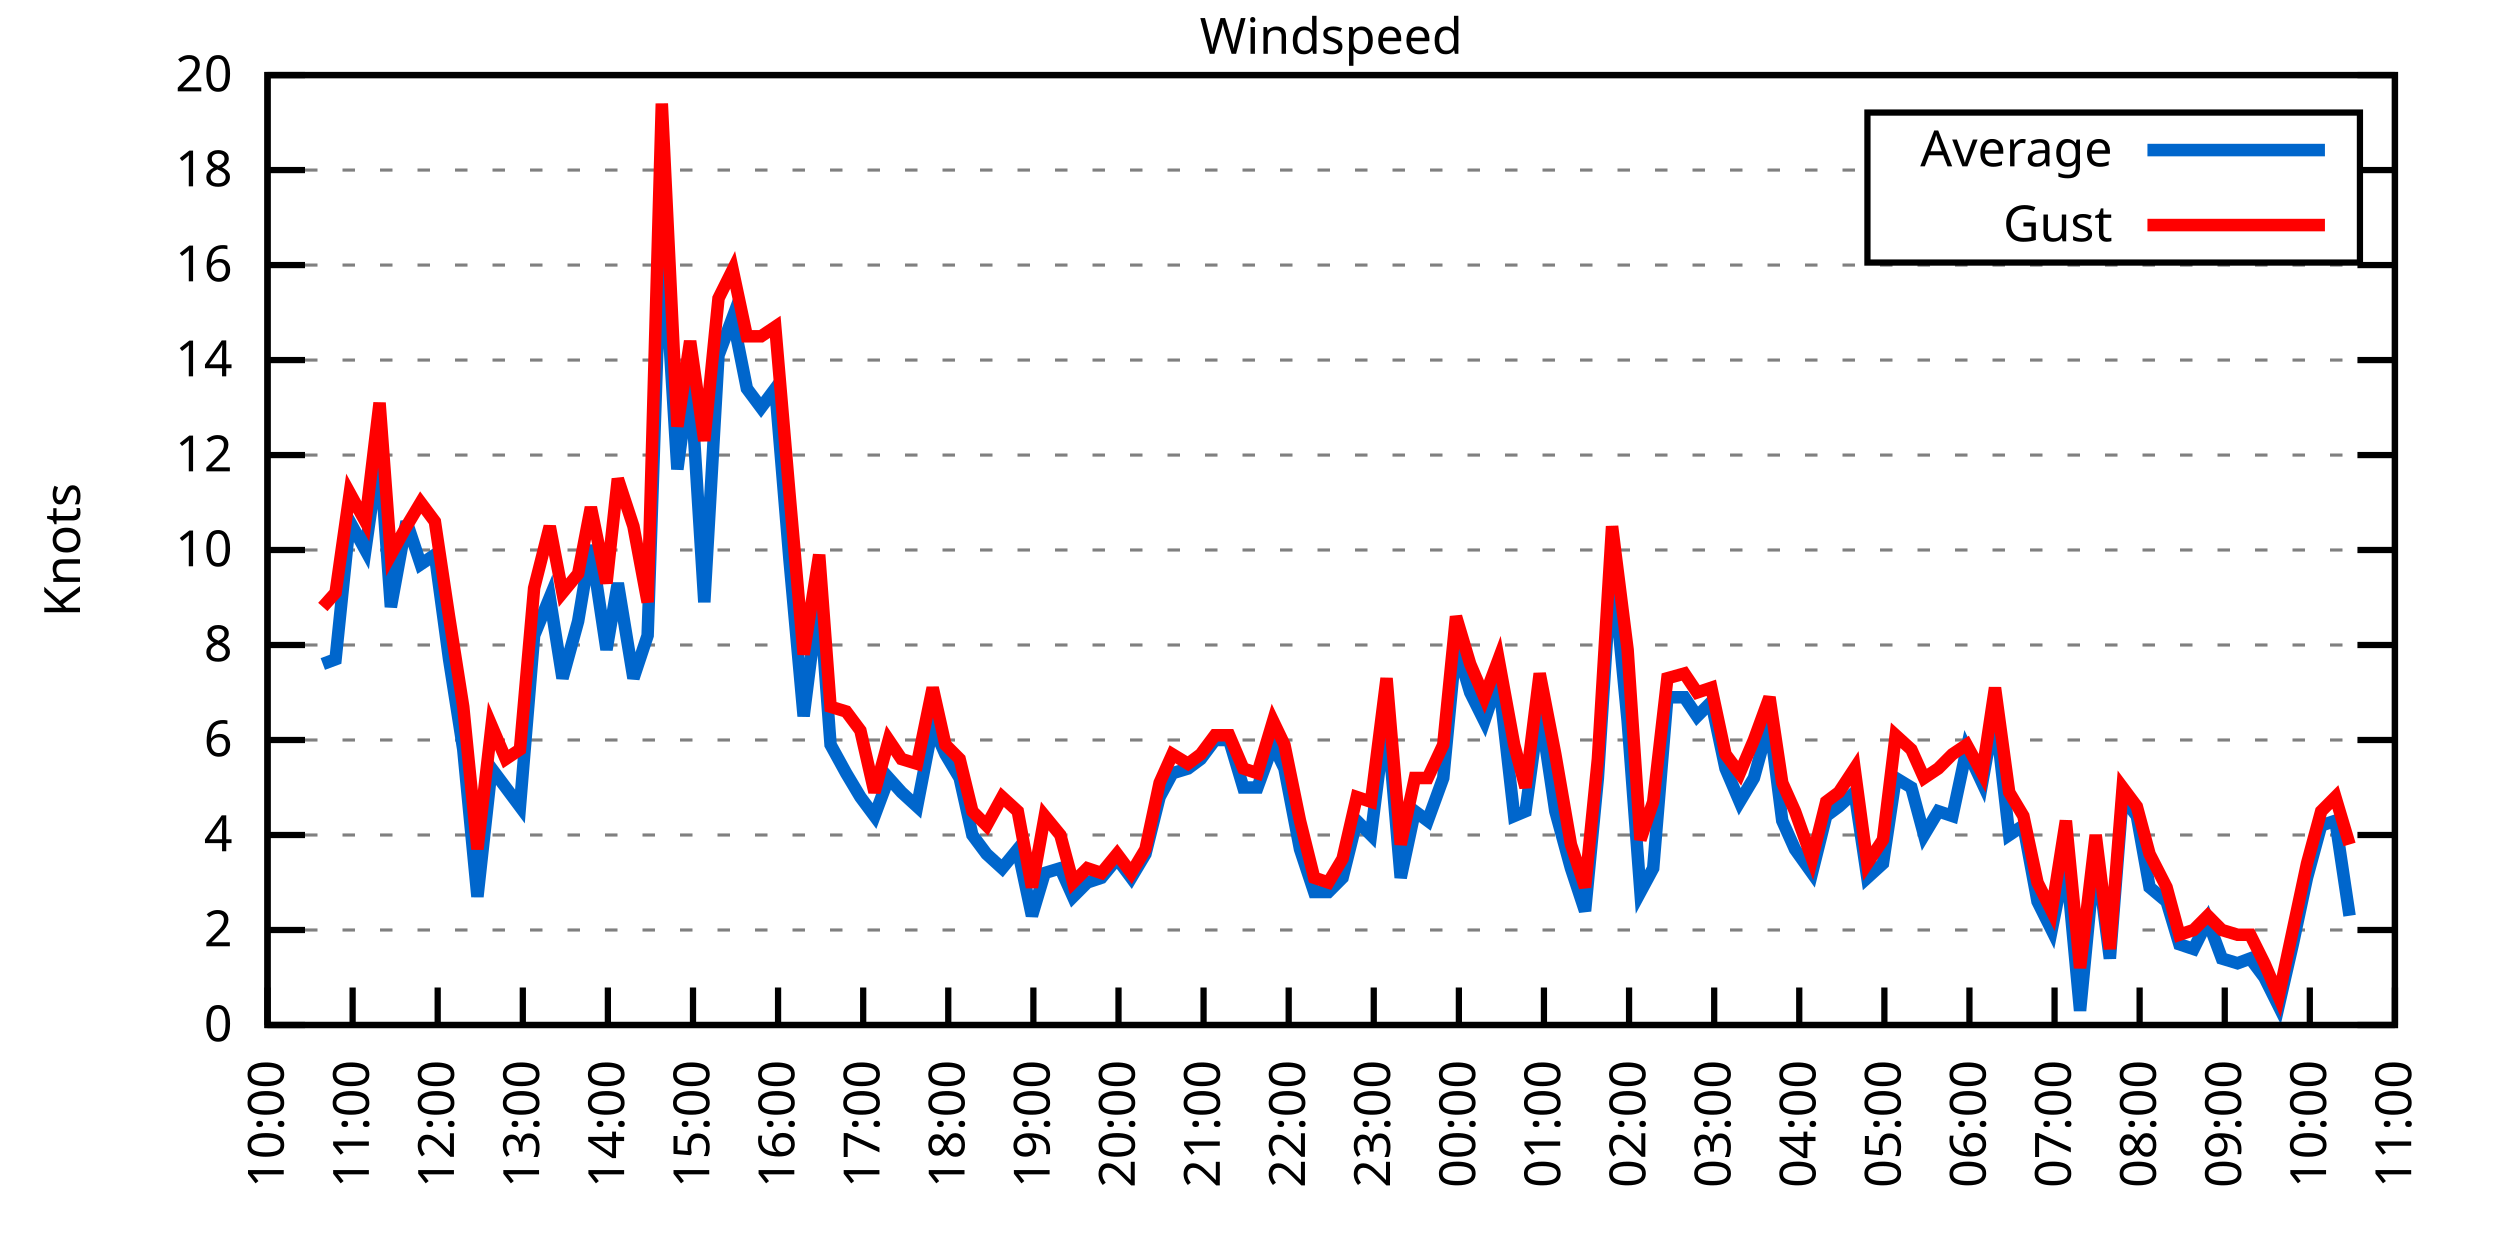
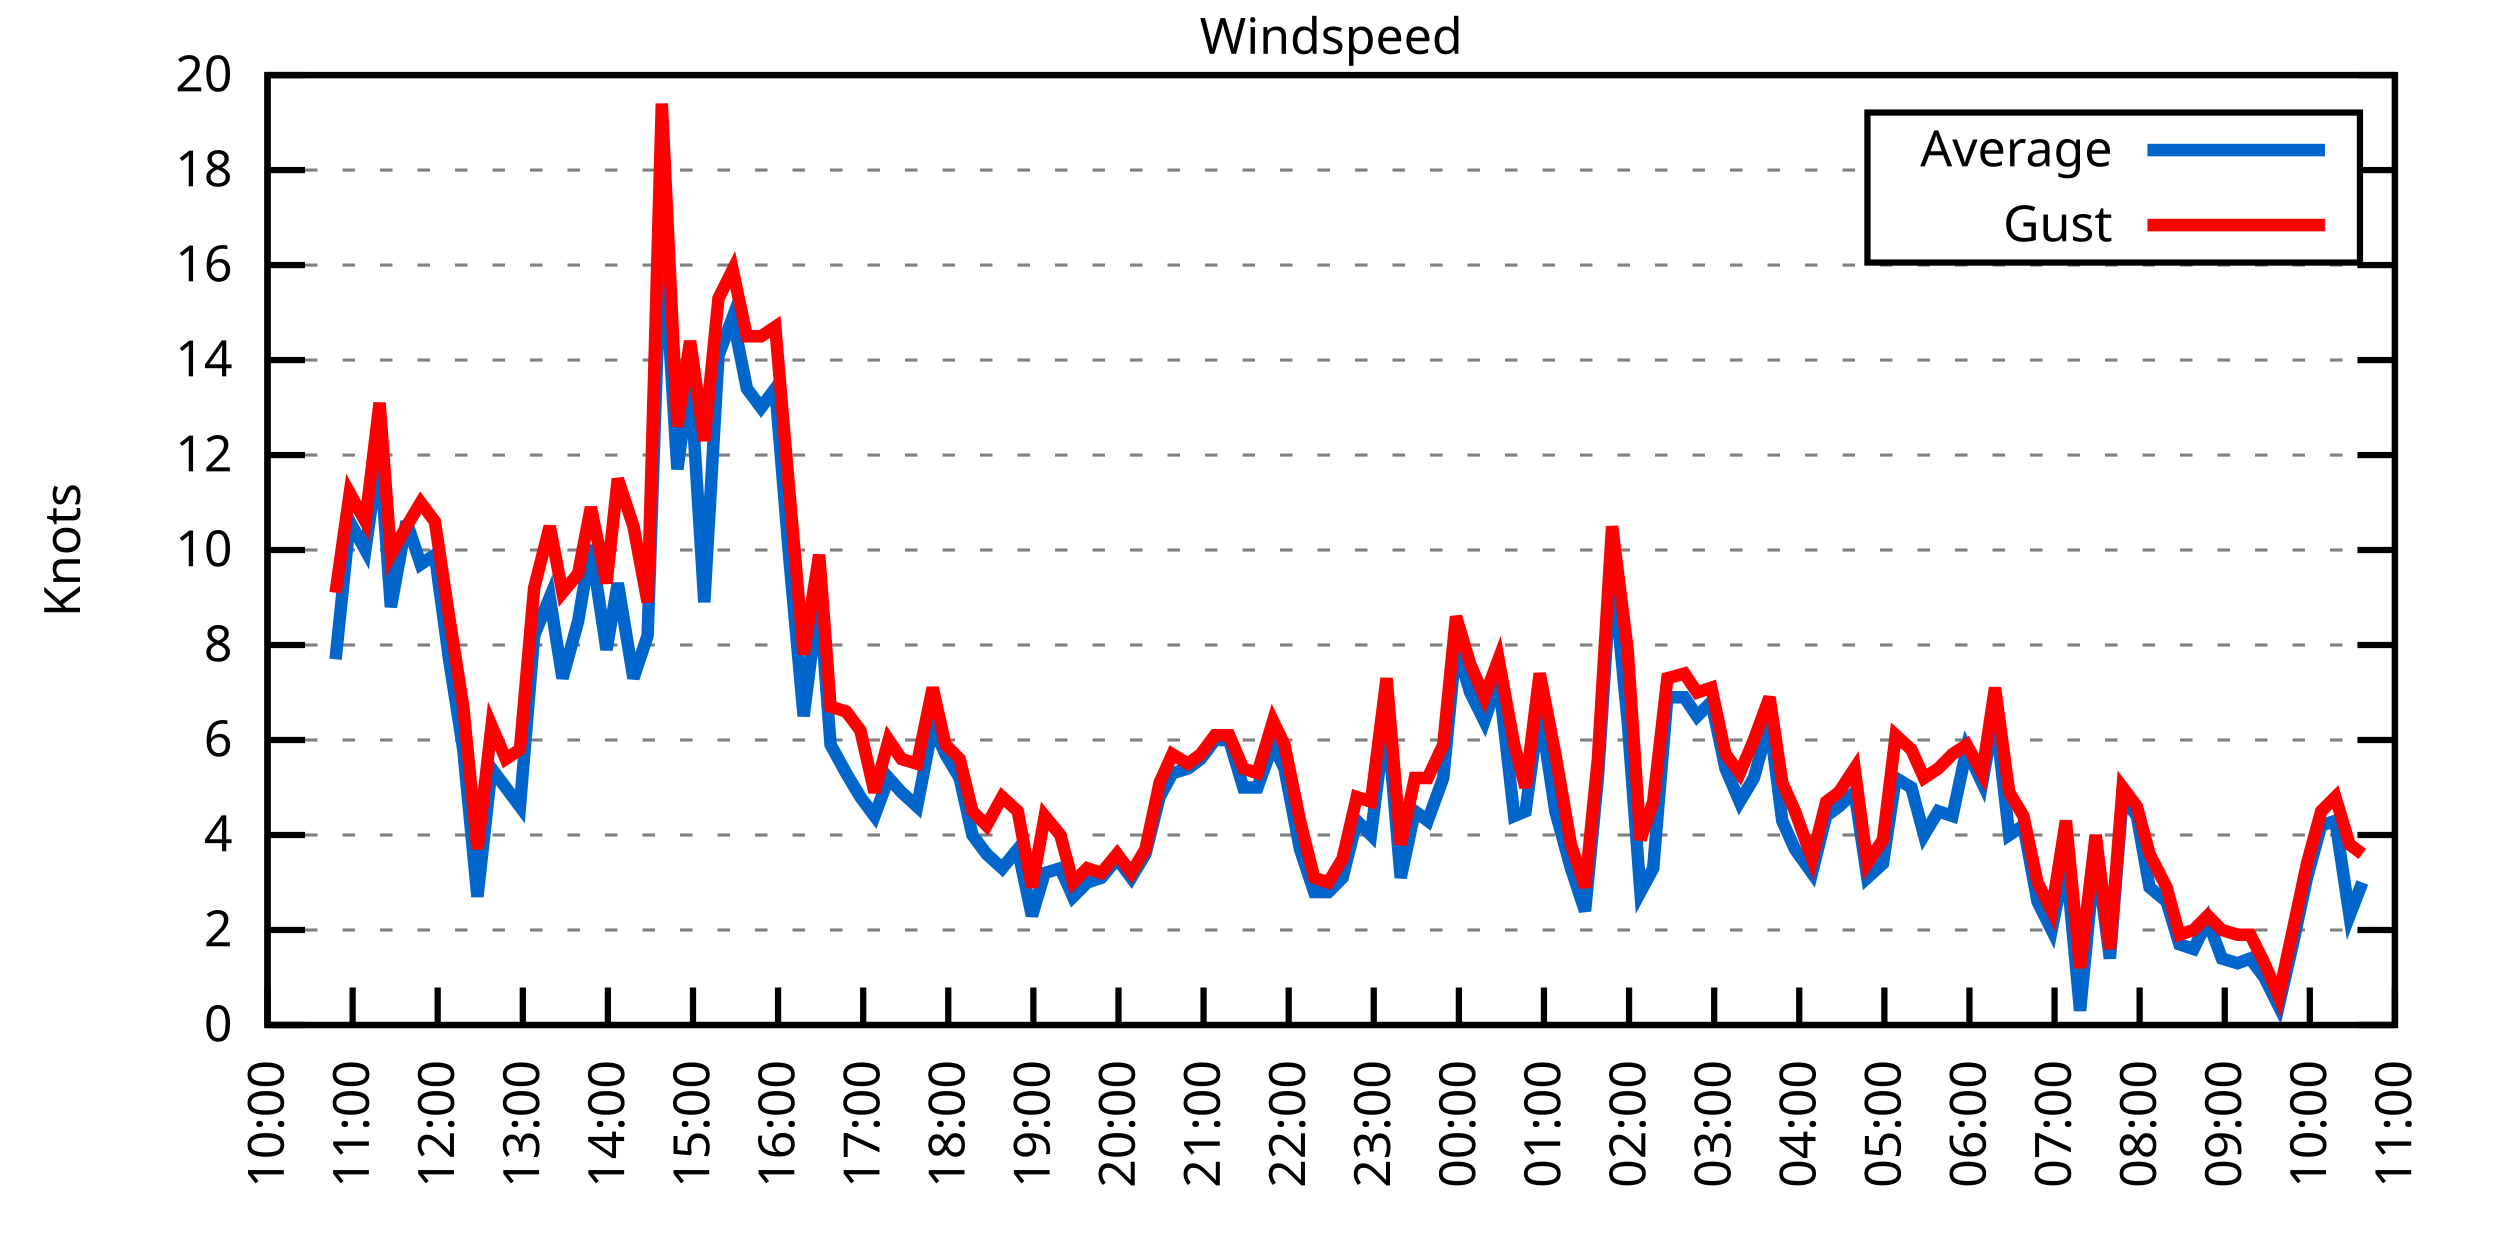
<svg xmlns="http://www.w3.org/2000/svg" xmlns:xlink="http://www.w3.org/1999/xlink" width="400" height="200" viewBox="0 0 400 200">
  <g id="gnuplot_canvas">
    <rect x="0" y="0" width="400" height="200" fill="none" />
    <defs>
      <circle id="gpDot" r="0.5" stroke-width="0.5" stroke="currentColor" />
      <path id="gpPt0" stroke-width="0.333" stroke="currentColor" d="M-1,0 h2 M0,-1 v2" />
      <path id="gpPt1" stroke-width="0.333" stroke="currentColor" d="M-1,-1 L1,1 M1,-1 L-1,1" />
      <path id="gpPt2" stroke-width="0.333" stroke="currentColor" d="M-1,0 L1,0 M0,-1 L0,1 M-1,-1 L1,1 M-1,1 L1,-1" />
      <rect id="gpPt3" stroke-width="0.333" stroke="currentColor" x="-1" y="-1" width="2" height="2" />
      <rect id="gpPt4" stroke-width="0.333" stroke="currentColor" fill="currentColor" x="-1" y="-1" width="2" height="2" />
      <circle id="gpPt5" stroke-width="0.333" stroke="currentColor" cx="0" cy="0" r="1" />
      <use xlink:href="#gpPt5" id="gpPt6" fill="currentColor" stroke="none" />
      <path id="gpPt7" stroke-width="0.333" stroke="currentColor" d="M0,-1.33 L-1.33,0.67 L1.33,0.67 z" />
      <use xlink:href="#gpPt7" id="gpPt8" fill="currentColor" stroke="none" />
      <use xlink:href="#gpPt7" id="gpPt9" stroke="currentColor" transform="rotate(180)" />
      <use xlink:href="#gpPt9" id="gpPt10" fill="currentColor" stroke="none" />
      <use xlink:href="#gpPt3" id="gpPt11" stroke="currentColor" transform="rotate(45)" />
      <use xlink:href="#gpPt11" id="gpPt12" fill="currentColor" stroke="none" />
      <path id="gpPt13" stroke-width="0.333" stroke="currentColor" d="M0,1.330 L1.265,0.411 L0.782,-1.067 L-0.782,-1.076 L-1.265,0.411 z" />
      <use xlink:href="#gpPt13" id="gpPt14" fill="currentColor" stroke="none" />
      <filter id="textbox" filterUnits="objectBoundingBox" x="0" y="0" height="1" width="1">
        <feFlood flood-color="white" flood-opacity="1" result="bgnd" />
        <feComposite in="SourceGraphic" in2="bgnd" operator="atop" />
      </filter>
      <filter id="greybox" filterUnits="objectBoundingBox" x="0" y="0" height="1" width="1">
        <feFlood flood-color="lightgrey" flood-opacity="1" result="grey" />
        <feComposite in="SourceGraphic" in2="grey" operator="atop" />
      </filter>
    </defs>
    <g fill="none" color="white" stroke="currentColor" stroke-width="1.00" stroke-linecap="butt" stroke-linejoin="miter">
</g>
    <g fill="none" color="black" stroke="currentColor" stroke-width="1.00" stroke-linecap="butt" stroke-linejoin="miter">
      <g stroke="none" shape-rendering="crispEdges">
        <polygon fill="rgb(255, 255, 255)" points="42.80,164.00 383.18,164.00 383.18,12.02 42.80,12.02 " />
      </g>
    </g>
    <g fill="none" color="black" stroke="currentColor" stroke-width="1.00" stroke-linecap="butt" stroke-linejoin="miter">
</g>
    <g fill="none" color="black" stroke="black" stroke-width="0.50" stroke-linecap="butt" stroke-linejoin="miter">
</g>
    <g fill="none" color="gray" stroke="currentColor" stroke-width="0.50" stroke-linecap="butt" stroke-linejoin="miter">
      <path stroke="gray" stroke-dasharray="2,4" class="gridline" d="M42.80,164.00 L383.19,164.00  " />
    </g>
    <g fill="none" color="gray" stroke="gray" stroke-width="1.00" stroke-linecap="butt" stroke-linejoin="miter">
</g>
    <g fill="none" color="black" stroke="currentColor" stroke-width="1.00" stroke-linecap="butt" stroke-linejoin="miter">
      <path stroke="black" d="M42.80,164.00 L48.80,164.00 M383.19,164.00 L377.19,164.00  " />
      <g transform="translate(37.20,166.60)" stroke="none" fill="black" font-family="Sans" font-size="8.00" text-anchor="end">
        <text>
          <tspan font-family="Sans"> 0</tspan>
        </text>
      </g>
    </g>
    <g fill="none" color="black" stroke="currentColor" stroke-width="1.00" stroke-linecap="butt" stroke-linejoin="miter">
</g>
    <g fill="none" color="black" stroke="black" stroke-width="0.50" stroke-linecap="butt" stroke-linejoin="miter">
</g>
    <g fill="none" color="gray" stroke="currentColor" stroke-width="0.50" stroke-linecap="butt" stroke-linejoin="miter">
      <path stroke="gray" stroke-dasharray="2,4" class="gridline" d="M42.80,148.80 L383.19,148.80  " />
    </g>
    <g fill="none" color="gray" stroke="gray" stroke-width="1.00" stroke-linecap="butt" stroke-linejoin="miter">
</g>
    <g fill="none" color="black" stroke="currentColor" stroke-width="1.00" stroke-linecap="butt" stroke-linejoin="miter">
      <path stroke="black" d="M42.80,148.80 L48.80,148.80 M383.19,148.80 L377.19,148.80  " />
      <g transform="translate(37.20,151.40)" stroke="none" fill="black" font-family="Sans" font-size="8.00" text-anchor="end">
        <text>
          <tspan font-family="Sans"> 2</tspan>
        </text>
      </g>
    </g>
    <g fill="none" color="black" stroke="currentColor" stroke-width="1.00" stroke-linecap="butt" stroke-linejoin="miter">
</g>
    <g fill="none" color="black" stroke="black" stroke-width="0.50" stroke-linecap="butt" stroke-linejoin="miter">
</g>
    <g fill="none" color="gray" stroke="currentColor" stroke-width="0.50" stroke-linecap="butt" stroke-linejoin="miter">
      <path stroke="gray" stroke-dasharray="2,4" class="gridline" d="M42.80,133.60 L383.19,133.60  " />
    </g>
    <g fill="none" color="gray" stroke="gray" stroke-width="1.00" stroke-linecap="butt" stroke-linejoin="miter">
</g>
    <g fill="none" color="black" stroke="currentColor" stroke-width="1.00" stroke-linecap="butt" stroke-linejoin="miter">
      <path stroke="black" d="M42.80,133.60 L48.80,133.60 M383.19,133.60 L377.19,133.60  " />
      <g transform="translate(37.20,136.20)" stroke="none" fill="black" font-family="Sans" font-size="8.00" text-anchor="end">
        <text>
          <tspan font-family="Sans"> 4</tspan>
        </text>
      </g>
    </g>
    <g fill="none" color="black" stroke="currentColor" stroke-width="1.00" stroke-linecap="butt" stroke-linejoin="miter">
</g>
    <g fill="none" color="black" stroke="black" stroke-width="0.50" stroke-linecap="butt" stroke-linejoin="miter">
</g>
    <g fill="none" color="gray" stroke="currentColor" stroke-width="0.50" stroke-linecap="butt" stroke-linejoin="miter">
      <path stroke="gray" stroke-dasharray="2,4" class="gridline" d="M42.80,118.40 L383.19,118.40  " />
    </g>
    <g fill="none" color="gray" stroke="gray" stroke-width="1.00" stroke-linecap="butt" stroke-linejoin="miter">
</g>
    <g fill="none" color="black" stroke="currentColor" stroke-width="1.00" stroke-linecap="butt" stroke-linejoin="miter">
      <path stroke="black" d="M42.80,118.40 L48.80,118.40 M383.19,118.40 L377.19,118.40  " />
      <g transform="translate(37.20,121.00)" stroke="none" fill="black" font-family="Sans" font-size="8.00" text-anchor="end">
        <text>
          <tspan font-family="Sans"> 6</tspan>
        </text>
      </g>
    </g>
    <g fill="none" color="black" stroke="currentColor" stroke-width="1.00" stroke-linecap="butt" stroke-linejoin="miter">
</g>
    <g fill="none" color="black" stroke="black" stroke-width="0.50" stroke-linecap="butt" stroke-linejoin="miter">
</g>
    <g fill="none" color="gray" stroke="currentColor" stroke-width="0.50" stroke-linecap="butt" stroke-linejoin="miter">
      <path stroke="gray" stroke-dasharray="2,4" class="gridline" d="M42.80,103.20 L383.19,103.20  " />
    </g>
    <g fill="none" color="gray" stroke="gray" stroke-width="1.00" stroke-linecap="butt" stroke-linejoin="miter">
</g>
    <g fill="none" color="black" stroke="currentColor" stroke-width="1.00" stroke-linecap="butt" stroke-linejoin="miter">
      <path stroke="black" d="M42.80,103.20 L48.80,103.20 M383.19,103.20 L377.19,103.20  " />
      <g transform="translate(37.20,105.80)" stroke="none" fill="black" font-family="Sans" font-size="8.00" text-anchor="end">
        <text>
          <tspan font-family="Sans"> 8</tspan>
        </text>
      </g>
    </g>
    <g fill="none" color="black" stroke="currentColor" stroke-width="1.00" stroke-linecap="butt" stroke-linejoin="miter">
</g>
    <g fill="none" color="black" stroke="black" stroke-width="0.50" stroke-linecap="butt" stroke-linejoin="miter">
</g>
    <g fill="none" color="gray" stroke="currentColor" stroke-width="0.50" stroke-linecap="butt" stroke-linejoin="miter">
      <path stroke="gray" stroke-dasharray="2,4" class="gridline" d="M42.80,88.00 L383.19,88.00  " />
    </g>
    <g fill="none" color="gray" stroke="gray" stroke-width="1.00" stroke-linecap="butt" stroke-linejoin="miter">
</g>
    <g fill="none" color="black" stroke="currentColor" stroke-width="1.00" stroke-linecap="butt" stroke-linejoin="miter">
      <path stroke="black" d="M42.80,88.00 L48.80,88.00 M383.19,88.00 L377.19,88.00  " />
      <g transform="translate(37.20,90.60)" stroke="none" fill="black" font-family="Sans" font-size="8.00" text-anchor="end">
        <text>
          <tspan font-family="Sans"> 10</tspan>
        </text>
      </g>
    </g>
    <g fill="none" color="black" stroke="currentColor" stroke-width="1.00" stroke-linecap="butt" stroke-linejoin="miter">
</g>
    <g fill="none" color="black" stroke="black" stroke-width="0.50" stroke-linecap="butt" stroke-linejoin="miter">
</g>
    <g fill="none" color="gray" stroke="currentColor" stroke-width="0.50" stroke-linecap="butt" stroke-linejoin="miter">
      <path stroke="gray" stroke-dasharray="2,4" class="gridline" d="M42.80,72.81 L383.19,72.81  " />
    </g>
    <g fill="none" color="gray" stroke="gray" stroke-width="1.00" stroke-linecap="butt" stroke-linejoin="miter">
</g>
    <g fill="none" color="black" stroke="currentColor" stroke-width="1.00" stroke-linecap="butt" stroke-linejoin="miter">
      <path stroke="black" d="M42.80,72.81 L48.80,72.81 M383.19,72.81 L377.19,72.81  " />
      <g transform="translate(37.20,75.41)" stroke="none" fill="black" font-family="Sans" font-size="8.00" text-anchor="end">
        <text>
          <tspan font-family="Sans"> 12</tspan>
        </text>
      </g>
    </g>
    <g fill="none" color="black" stroke="currentColor" stroke-width="1.00" stroke-linecap="butt" stroke-linejoin="miter">
</g>
    <g fill="none" color="black" stroke="black" stroke-width="0.50" stroke-linecap="butt" stroke-linejoin="miter">
</g>
    <g fill="none" color="gray" stroke="currentColor" stroke-width="0.50" stroke-linecap="butt" stroke-linejoin="miter">
      <path stroke="gray" stroke-dasharray="2,4" class="gridline" d="M42.80,57.61 L383.19,57.61  " />
    </g>
    <g fill="none" color="gray" stroke="gray" stroke-width="1.00" stroke-linecap="butt" stroke-linejoin="miter">
</g>
    <g fill="none" color="black" stroke="currentColor" stroke-width="1.00" stroke-linecap="butt" stroke-linejoin="miter">
      <path stroke="black" d="M42.80,57.61 L48.80,57.61 M383.19,57.61 L377.19,57.61  " />
      <g transform="translate(37.20,60.21)" stroke="none" fill="black" font-family="Sans" font-size="8.00" text-anchor="end">
        <text>
          <tspan font-family="Sans"> 14</tspan>
        </text>
      </g>
    </g>
    <g fill="none" color="black" stroke="currentColor" stroke-width="1.00" stroke-linecap="butt" stroke-linejoin="miter">
</g>
    <g fill="none" color="black" stroke="black" stroke-width="0.50" stroke-linecap="butt" stroke-linejoin="miter">
</g>
    <g fill="none" color="gray" stroke="currentColor" stroke-width="0.50" stroke-linecap="butt" stroke-linejoin="miter">
      <path stroke="gray" stroke-dasharray="2,4" class="gridline" d="M42.80,42.41 L383.19,42.41  " />
    </g>
    <g fill="none" color="gray" stroke="gray" stroke-width="1.00" stroke-linecap="butt" stroke-linejoin="miter">
</g>
    <g fill="none" color="black" stroke="currentColor" stroke-width="1.00" stroke-linecap="butt" stroke-linejoin="miter">
      <path stroke="black" d="M42.80,42.41 L48.80,42.41 M383.19,42.41 L377.19,42.41  " />
      <g transform="translate(37.20,45.01)" stroke="none" fill="black" font-family="Sans" font-size="8.00" text-anchor="end">
        <text>
          <tspan font-family="Sans"> 16</tspan>
        </text>
      </g>
    </g>
    <g fill="none" color="black" stroke="currentColor" stroke-width="1.00" stroke-linecap="butt" stroke-linejoin="miter">
</g>
    <g fill="none" color="black" stroke="black" stroke-width="0.50" stroke-linecap="butt" stroke-linejoin="miter">
</g>
    <g fill="none" color="gray" stroke="currentColor" stroke-width="0.50" stroke-linecap="butt" stroke-linejoin="miter">
      <path stroke="gray" stroke-dasharray="2,4" class="gridline" d="M42.80,27.21 L298.79,27.21 M377.59,27.21 L383.19,27.21  " />
    </g>
    <g fill="none" color="gray" stroke="gray" stroke-width="1.00" stroke-linecap="butt" stroke-linejoin="miter">
</g>
    <g fill="none" color="black" stroke="currentColor" stroke-width="1.00" stroke-linecap="butt" stroke-linejoin="miter">
      <path stroke="black" d="M42.80,27.21 L48.80,27.21 M383.19,27.21 L377.19,27.21  " />
      <g transform="translate(37.20,29.81)" stroke="none" fill="black" font-family="Sans" font-size="8.00" text-anchor="end">
        <text>
          <tspan font-family="Sans"> 18</tspan>
        </text>
      </g>
    </g>
    <g fill="none" color="black" stroke="currentColor" stroke-width="1.00" stroke-linecap="butt" stroke-linejoin="miter">
</g>
    <g fill="none" color="black" stroke="black" stroke-width="0.50" stroke-linecap="butt" stroke-linejoin="miter">
</g>
    <g fill="none" color="gray" stroke="currentColor" stroke-width="0.50" stroke-linecap="butt" stroke-linejoin="miter">
      <path stroke="gray" stroke-dasharray="2,4" class="gridline" d="M42.80,12.01 L383.19,12.01  " />
    </g>
    <g fill="none" color="gray" stroke="gray" stroke-width="1.00" stroke-linecap="butt" stroke-linejoin="miter">
</g>
    <g fill="none" color="black" stroke="currentColor" stroke-width="1.00" stroke-linecap="butt" stroke-linejoin="miter">
      <path stroke="black" d="M42.80,12.01 L48.80,12.01 M383.19,12.01 L377.19,12.01  " />
      <g transform="translate(37.20,14.61)" stroke="none" fill="black" font-family="Sans" font-size="8.00" text-anchor="end">
        <text>
          <tspan font-family="Sans"> 20</tspan>
        </text>
      </g>
    </g>
    <g fill="none" color="black" stroke="currentColor" stroke-width="1.00" stroke-linecap="butt" stroke-linejoin="miter">
      <path stroke="black" d="M42.80,164.00 L42.80,158.00  " />
      <g transform="translate(45.40,169.60) rotate(270.00)" stroke="none" fill="black" font-family="Sans" font-size="8.00" text-anchor="end">
        <text>
          <tspan font-family="Sans">10:00</tspan>
        </text>
      </g>
    </g>
    <g fill="none" color="black" stroke="currentColor" stroke-width="1.00" stroke-linecap="butt" stroke-linejoin="miter">
      <path stroke="black" d="M56.42,164.00 L56.42,158.00  " />
      <g transform="translate(59.02,169.60) rotate(270.00)" stroke="none" fill="black" font-family="Sans" font-size="8.00" text-anchor="end">
        <text>
          <tspan font-family="Sans">11:00</tspan>
        </text>
      </g>
    </g>
    <g fill="none" color="black" stroke="currentColor" stroke-width="1.00" stroke-linecap="butt" stroke-linejoin="miter">
      <path stroke="black" d="M70.03,164.00 L70.03,158.00  " />
      <g transform="translate(72.63,169.60) rotate(270.00)" stroke="none" fill="black" font-family="Sans" font-size="8.00" text-anchor="end">
        <text>
          <tspan font-family="Sans">12:00</tspan>
        </text>
      </g>
    </g>
    <g fill="none" color="black" stroke="currentColor" stroke-width="1.00" stroke-linecap="butt" stroke-linejoin="miter">
      <path stroke="black" d="M83.65,164.00 L83.65,158.00  " />
      <g transform="translate(86.25,169.60) rotate(270.00)" stroke="none" fill="black" font-family="Sans" font-size="8.00" text-anchor="end">
        <text>
          <tspan font-family="Sans">13:00</tspan>
        </text>
      </g>
    </g>
    <g fill="none" color="black" stroke="currentColor" stroke-width="1.00" stroke-linecap="butt" stroke-linejoin="miter">
      <path stroke="black" d="M97.26,164.00 L97.26,158.00  " />
      <g transform="translate(99.86,169.60) rotate(270.00)" stroke="none" fill="black" font-family="Sans" font-size="8.00" text-anchor="end">
        <text>
          <tspan font-family="Sans">14:00</tspan>
        </text>
      </g>
    </g>
    <g fill="none" color="black" stroke="currentColor" stroke-width="1.00" stroke-linecap="butt" stroke-linejoin="miter">
      <path stroke="black" d="M110.88,164.00 L110.88,158.00  " />
      <g transform="translate(113.48,169.60) rotate(270.00)" stroke="none" fill="black" font-family="Sans" font-size="8.00" text-anchor="end">
        <text>
          <tspan font-family="Sans">15:00</tspan>
        </text>
      </g>
    </g>
    <g fill="none" color="black" stroke="currentColor" stroke-width="1.00" stroke-linecap="butt" stroke-linejoin="miter">
      <path stroke="black" d="M124.49,164.00 L124.49,158.00  " />
      <g transform="translate(127.09,169.60) rotate(270.00)" stroke="none" fill="black" font-family="Sans" font-size="8.00" text-anchor="end">
        <text>
          <tspan font-family="Sans">16:00</tspan>
        </text>
      </g>
    </g>
    <g fill="none" color="black" stroke="currentColor" stroke-width="1.00" stroke-linecap="butt" stroke-linejoin="miter">
      <path stroke="black" d="M138.11,164.00 L138.11,158.00  " />
      <g transform="translate(140.71,169.60) rotate(270.00)" stroke="none" fill="black" font-family="Sans" font-size="8.00" text-anchor="end">
        <text>
          <tspan font-family="Sans">17:00</tspan>
        </text>
      </g>
    </g>
    <g fill="none" color="black" stroke="currentColor" stroke-width="1.00" stroke-linecap="butt" stroke-linejoin="miter">
      <path stroke="black" d="M151.72,164.00 L151.72,158.00  " />
      <g transform="translate(154.32,169.60) rotate(270.00)" stroke="none" fill="black" font-family="Sans" font-size="8.00" text-anchor="end">
        <text>
          <tspan font-family="Sans">18:00</tspan>
        </text>
      </g>
    </g>
    <g fill="none" color="black" stroke="currentColor" stroke-width="1.00" stroke-linecap="butt" stroke-linejoin="miter">
      <path stroke="black" d="M165.34,164.00 L165.34,158.00  " />
      <g transform="translate(167.94,169.60) rotate(270.00)" stroke="none" fill="black" font-family="Sans" font-size="8.00" text-anchor="end">
        <text>
          <tspan font-family="Sans">19:00</tspan>
        </text>
      </g>
    </g>
    <g fill="none" color="black" stroke="currentColor" stroke-width="1.00" stroke-linecap="butt" stroke-linejoin="miter">
      <path stroke="black" d="M178.96,164.00 L178.96,158.00  " />
      <g transform="translate(181.56,169.60) rotate(270.00)" stroke="none" fill="black" font-family="Sans" font-size="8.00" text-anchor="end">
        <text>
          <tspan font-family="Sans">20:00</tspan>
        </text>
      </g>
    </g>
    <g fill="none" color="black" stroke="currentColor" stroke-width="1.00" stroke-linecap="butt" stroke-linejoin="miter">
      <path stroke="black" d="M192.57,164.00 L192.57,158.00  " />
      <g transform="translate(195.17,169.60) rotate(270.00)" stroke="none" fill="black" font-family="Sans" font-size="8.00" text-anchor="end">
        <text>
          <tspan font-family="Sans">21:00</tspan>
        </text>
      </g>
    </g>
    <g fill="none" color="black" stroke="currentColor" stroke-width="1.00" stroke-linecap="butt" stroke-linejoin="miter">
      <path stroke="black" d="M206.19,164.00 L206.19,158.00  " />
      <g transform="translate(208.79,169.60) rotate(270.00)" stroke="none" fill="black" font-family="Sans" font-size="8.00" text-anchor="end">
        <text>
          <tspan font-family="Sans">22:00</tspan>
        </text>
      </g>
    </g>
    <g fill="none" color="black" stroke="currentColor" stroke-width="1.00" stroke-linecap="butt" stroke-linejoin="miter">
      <path stroke="black" d="M219.80,164.00 L219.80,158.00  " />
      <g transform="translate(222.40,169.60) rotate(270.00)" stroke="none" fill="black" font-family="Sans" font-size="8.00" text-anchor="end">
        <text>
          <tspan font-family="Sans">23:00</tspan>
        </text>
      </g>
    </g>
    <g fill="none" color="black" stroke="currentColor" stroke-width="1.00" stroke-linecap="butt" stroke-linejoin="miter">
      <path stroke="black" d="M233.42,164.00 L233.42,158.00  " />
      <g transform="translate(236.02,169.60) rotate(270.00)" stroke="none" fill="black" font-family="Sans" font-size="8.00" text-anchor="end">
        <text>
          <tspan font-family="Sans">00:00</tspan>
        </text>
      </g>
    </g>
    <g fill="none" color="black" stroke="currentColor" stroke-width="1.00" stroke-linecap="butt" stroke-linejoin="miter">
      <path stroke="black" d="M247.03,164.00 L247.03,158.00  " />
      <g transform="translate(249.63,169.60) rotate(270.00)" stroke="none" fill="black" font-family="Sans" font-size="8.00" text-anchor="end">
        <text>
          <tspan font-family="Sans">01:00</tspan>
        </text>
      </g>
    </g>
    <g fill="none" color="black" stroke="currentColor" stroke-width="1.00" stroke-linecap="butt" stroke-linejoin="miter">
      <path stroke="black" d="M260.65,164.00 L260.65,158.00  " />
      <g transform="translate(263.25,169.60) rotate(270.00)" stroke="none" fill="black" font-family="Sans" font-size="8.00" text-anchor="end">
        <text>
          <tspan font-family="Sans">02:00</tspan>
        </text>
      </g>
    </g>
    <g fill="none" color="black" stroke="currentColor" stroke-width="1.00" stroke-linecap="butt" stroke-linejoin="miter">
      <path stroke="black" d="M274.27,164.00 L274.27,158.00  " />
      <g transform="translate(276.87,169.60) rotate(270.00)" stroke="none" fill="black" font-family="Sans" font-size="8.00" text-anchor="end">
        <text>
          <tspan font-family="Sans">03:00</tspan>
        </text>
      </g>
    </g>
    <g fill="none" color="black" stroke="currentColor" stroke-width="1.00" stroke-linecap="butt" stroke-linejoin="miter">
      <path stroke="black" d="M287.88,164.00 L287.88,158.00  " />
      <g transform="translate(290.48,169.60) rotate(270.00)" stroke="none" fill="black" font-family="Sans" font-size="8.00" text-anchor="end">
        <text>
          <tspan font-family="Sans">04:00</tspan>
        </text>
      </g>
    </g>
    <g fill="none" color="black" stroke="currentColor" stroke-width="1.00" stroke-linecap="butt" stroke-linejoin="miter">
      <path stroke="black" d="M301.50,164.00 L301.50,158.00  " />
      <g transform="translate(304.10,169.60) rotate(270.00)" stroke="none" fill="black" font-family="Sans" font-size="8.00" text-anchor="end">
        <text>
          <tspan font-family="Sans">05:00</tspan>
        </text>
      </g>
    </g>
    <g fill="none" color="black" stroke="currentColor" stroke-width="1.00" stroke-linecap="butt" stroke-linejoin="miter">
      <path stroke="black" d="M315.11,164.00 L315.11,158.00  " />
      <g transform="translate(317.71,169.60) rotate(270.00)" stroke="none" fill="black" font-family="Sans" font-size="8.00" text-anchor="end">
        <text>
          <tspan font-family="Sans">06:00</tspan>
        </text>
      </g>
    </g>
    <g fill="none" color="black" stroke="currentColor" stroke-width="1.00" stroke-linecap="butt" stroke-linejoin="miter">
      <path stroke="black" d="M328.73,164.00 L328.73,158.00  " />
      <g transform="translate(331.33,169.60) rotate(270.00)" stroke="none" fill="black" font-family="Sans" font-size="8.00" text-anchor="end">
        <text>
          <tspan font-family="Sans">07:00</tspan>
        </text>
      </g>
    </g>
    <g fill="none" color="black" stroke="currentColor" stroke-width="1.00" stroke-linecap="butt" stroke-linejoin="miter">
      <path stroke="black" d="M342.34,164.00 L342.34,158.00  " />
      <g transform="translate(344.94,169.60) rotate(270.00)" stroke="none" fill="black" font-family="Sans" font-size="8.00" text-anchor="end">
        <text>
          <tspan font-family="Sans">08:00</tspan>
        </text>
      </g>
    </g>
    <g fill="none" color="black" stroke="currentColor" stroke-width="1.00" stroke-linecap="butt" stroke-linejoin="miter">
      <path stroke="black" d="M355.96,164.00 L355.96,158.00  " />
      <g transform="translate(358.56,169.60) rotate(270.00)" stroke="none" fill="black" font-family="Sans" font-size="8.00" text-anchor="end">
        <text>
          <tspan font-family="Sans">09:00</tspan>
        </text>
      </g>
    </g>
    <g fill="none" color="black" stroke="currentColor" stroke-width="1.00" stroke-linecap="butt" stroke-linejoin="miter">
      <path stroke="black" d="M369.57,164.00 L369.57,158.00  " />
      <g transform="translate(372.17,169.60) rotate(270.00)" stroke="none" fill="black" font-family="Sans" font-size="8.00" text-anchor="end">
        <text>
          <tspan font-family="Sans">10:00</tspan>
        </text>
      </g>
    </g>
    <g fill="none" color="black" stroke="currentColor" stroke-width="1.00" stroke-linecap="butt" stroke-linejoin="miter">
      <path stroke="black" d="M383.19,164.00 L383.19,158.00  " />
      <g transform="translate(385.79,169.60) rotate(270.00)" stroke="none" fill="black" font-family="Sans" font-size="8.00" text-anchor="end">
        <text>
          <tspan font-family="Sans">11:00</tspan>
        </text>
      </g>
    </g>
    <g fill="none" color="black" stroke="currentColor" stroke-width="1.00" stroke-linecap="butt" stroke-linejoin="miter">
</g>
    <g fill="none" color="black" stroke="currentColor" stroke-width="1.00" stroke-linecap="butt" stroke-linejoin="miter">
      <path stroke="black" d="M42.80,12.01 L42.80,164.00 L383.19,164.00 L383.19,12.01 L42.80,12.01 Z  " />
    </g>
    <g fill="none" color="black" stroke="currentColor" stroke-width="1.00" stroke-linecap="butt" stroke-linejoin="miter">
</g>
    <g fill="none" color="black" stroke="currentColor" stroke-width="1.00" stroke-linecap="butt" stroke-linejoin="miter">
      <path stroke="black" d="M298.79,42.01 L298.79,18.01 L377.59,18.01 L377.59,42.01 L298.79,42.01 Z  " />
    </g>
    <g id="Windspeed_plot_1">
      <g fill="none" color="white" stroke="black" stroke-width="2.00" stroke-linecap="butt" stroke-linejoin="miter">
</g>
      <g fill="none" color="black" stroke="currentColor" stroke-width="2.00" stroke-linecap="butt" stroke-linejoin="miter">
        <g transform="translate(337.99,26.61)" stroke="none" fill="black" font-family="Sans" font-size="8.00" text-anchor="end">
          <text>
            <tspan font-family="Sans">Average</tspan>
          </text>
        </g>
      </g>
      <g fill="none" color="black" stroke="currentColor" stroke-width="2.00" stroke-linecap="butt" stroke-linejoin="miter">
-         <path stroke="rgb(  0, 102, 204)" d="M343.59,24.01 L371.99,24.01 M51.65,106.24 L53.69,105.48 L55.96,83.45 L58.46,88.00 L60.73,72.05 L62.54,97.12   L65.04,83.45 L67.31,90.28 L69.58,88.76 L71.85,105.48 L74.12,119.92 L76.39,143.48 L78.65,122.96 L80.92,126.00   L83.19,129.04 L85.46,101.68 L87.96,95.60 L90.00,108.52 L92.50,99.40 L94.54,87.25 L97.04,103.96 L98.85,93.32   L101.35,108.52 L103.62,101.68 L105.89,34.81 L108.38,75.09 L110.42,59.89 L112.69,96.36 L114.96,56.85 L117.23,50.77   L119.50,62.17 L121.77,65.21 L124.04,62.17 L126.31,89.52 L128.58,114.60 L131.07,94.84 L132.89,119.16 L135.39,123.72   L137.66,127.52 L139.92,130.56 L142.19,124.48 L144.24,126.76 L146.73,129.04 L149.23,116.12 L151.27,120.68 L153.54,124.48   L155.58,133.60 L157.85,136.64 L160.35,138.92 L162.84,135.88 L165.11,146.52 L167.16,139.68 L169.65,138.92 L171.69,143.48   L173.96,141.20 L176.23,140.44 L178.73,137.40 L181.00,140.44 L183.27,136.64 L185.54,127.52 L187.58,123.72 L190.08,122.96   L192.12,121.44 L194.39,118.40 L196.66,118.40 L198.93,126.00 L201.19,126.00 L203.69,119.16 L205.51,122.96 L208.00,135.88   L210.27,142.72 L212.54,142.72 L214.81,140.44 L217.08,131.32 L219.35,133.60 L221.85,113.84 L224.11,140.44 L226.38,129.80   L228.43,131.32 L230.92,124.48 L232.96,103.20 L235.23,110.80 L237.50,115.36 L239.77,108.52 L242.27,130.56 L244.08,129.80   L246.35,113.08 L248.85,129.80 L251.35,138.92 L253.61,145.76 L255.66,124.48 L257.93,89.52 L260.42,115.36 L262.47,142.72   L264.51,138.92 L266.78,111.56 L269.50,111.56 L271.54,114.60 L273.81,112.32 L276.08,122.96 L278.35,128.28 L280.62,124.48   L283.12,115.36 L285.16,131.32 L287.20,135.88 L289.92,139.68 L292.19,130.56 L294.23,129.04 L296.73,126.76 L298.77,140.44   L301.27,138.16 L303.31,124.48 L305.81,126.00 L307.85,133.60 L310.12,129.80 L312.39,130.56 L314.66,119.92 L317.15,125.24   L319.20,113.84 L321.47,133.60 L323.74,132.08 L326.00,144.24 L328.27,148.80 L330.54,137.40 L332.81,161.72 L335.31,135.88   L337.58,153.36 L339.62,127.52 L341.89,130.56 L343.93,141.96 L346.65,144.24 L348.70,151.08 L350.97,151.84 L353.24,147.28   L355.50,153.36 L358.00,154.12 L360.04,153.36 L362.31,156.40 L364.58,160.96 L366.85,151.08 L369.12,140.44 L371.39,132.08   L373.66,131.32 L375.93,146.52  " />
+         <path stroke="rgb(  0, 102, 204)" d="M343.59,24.01 L371.99,24.01 M53.69,105.48 L55.96,83.45 L58.46,88.00 L60.73,72.05 L62.54,97.12 L65.04,83.45   L67.31,90.28 L69.58,88.76 L71.85,105.48 L74.12,119.92 L76.39,143.48 L78.65,122.96 L80.92,126.00 L83.19,129.04   L85.46,101.68 L87.96,95.60 L90.00,108.52 L92.50,99.40 L94.54,87.25 L97.04,103.96 L98.85,93.32 L101.35,108.52   L103.62,101.68 L105.89,34.81 L108.38,75.09 L110.42,59.89 L112.69,96.36 L114.96,56.85 L117.23,50.77 L119.50,62.17   L121.77,65.21 L124.04,62.17 L126.31,89.52 L128.58,114.60 L131.07,94.84 L132.89,119.16 L135.39,123.72 L137.66,127.52   L139.92,130.56 L142.19,124.48 L144.24,126.76 L146.73,129.04 L149.23,116.12 L151.27,120.68 L153.54,124.48 L155.58,133.60   L157.85,136.64 L160.35,138.92 L162.84,135.88 L165.11,146.52 L167.16,139.68 L169.65,138.92 L171.69,143.48 L173.96,141.20   L176.23,140.44 L178.73,137.40 L181.00,140.44 L183.27,136.64 L185.54,127.52 L187.58,123.72 L190.08,122.96 L192.12,121.44   L194.39,118.40 L196.66,118.40 L198.93,126.00 L201.19,126.00 L203.69,119.16 L205.51,122.96 L208.00,135.88 L210.27,142.72   L212.54,142.72 L214.81,140.44 L217.08,131.32 L219.35,133.60 L221.85,113.84 L224.11,140.44 L226.38,129.80 L228.43,131.32   L230.92,124.48 L232.96,103.20 L235.23,110.80 L237.50,115.36 L239.77,108.52 L242.27,130.56 L244.08,129.80 L246.35,113.08   L248.85,129.80 L251.35,138.92 L253.61,145.76 L255.66,124.48 L257.93,89.52 L260.42,115.36 L262.47,142.72 L264.51,138.92   L266.78,111.56 L269.50,111.56 L271.54,114.60 L273.81,112.32 L276.08,122.96 L278.35,128.28 L280.62,124.48 L283.12,115.36   L285.16,131.32 L287.20,135.88 L289.92,139.68 L292.19,130.56 L294.23,129.04 L296.73,126.76 L298.77,140.44 L301.27,138.16   L303.31,124.48 L305.81,126.00 L307.85,133.60 L310.12,129.80 L312.39,130.56 L314.66,119.92 L317.15,125.24 L319.20,113.84   L321.47,133.60 L323.74,132.08 L326.00,144.24 L328.27,148.80 L330.54,137.40 L332.81,161.72 L335.31,135.88 L337.58,153.36   L339.62,127.52 L341.89,130.56 L343.93,141.96 L346.65,144.24 L348.70,151.08 L350.97,151.84 L353.24,147.28 L355.50,153.36   L358.00,154.12 L360.04,153.36 L362.31,156.40 L364.58,160.96 L366.85,151.08 L369.12,140.44 L371.39,132.08 L373.66,131.32   L375.93,146.52 L377.97,141.20  " />
      </g>
    </g>
    <g id="Windspeed_plot_2">
      <g fill="none" color="black" stroke="currentColor" stroke-width="2.00" stroke-linecap="butt" stroke-linejoin="miter">
        <g transform="translate(337.99,38.61)" stroke="none" fill="black" font-family="Sans" font-size="8.00" text-anchor="end">
          <text>
            <tspan font-family="Sans">Gust</tspan>
          </text>
        </g>
      </g>
      <g fill="none" color="black" stroke="currentColor" stroke-width="2.00" stroke-linecap="butt" stroke-linejoin="miter">
-         <path stroke="rgb(255,   0,   0)" d="M343.59,36.01 L371.99,36.01 M51.65,97.12 L53.69,94.84 L55.96,78.89 L58.46,83.45 L60.73,64.45 L62.54,88.76   L65.04,84.21 L67.31,80.41 L69.58,83.45 L71.85,98.64 L74.12,113.08 L76.39,135.88 L78.65,116.12 L80.92,121.44   L83.19,119.92 L85.46,94.08 L87.96,84.21 L90.00,94.84 L92.50,91.80 L94.54,81.17 L97.04,93.32 L98.85,76.61   L101.35,84.21 L103.62,96.36 L105.89,16.57 L108.38,68.25 L110.42,54.57 L112.69,70.53 L114.96,47.73 L117.23,43.17   L119.50,53.81 L121.77,53.81 L124.04,52.29 L126.31,78.89 L128.58,104.72 L131.07,88.76 L132.89,113.08 L135.39,113.84   L137.66,116.88 L139.92,126.76 L142.19,118.40 L144.24,121.44 L146.73,122.20 L149.23,110.04 L151.27,119.16 L153.54,121.44   L155.58,129.80 L157.85,132.08 L160.35,127.52 L162.84,129.80 L165.11,141.96 L167.16,130.56 L169.65,133.60 L171.69,141.20   L173.96,138.92 L176.23,139.68 L178.73,136.64 L181.00,139.68 L183.27,135.88 L185.54,125.24 L187.58,120.68 L190.08,122.20   L192.12,120.68 L194.39,117.64 L196.66,117.64 L198.93,122.96 L201.19,123.72 L203.69,115.36 L205.51,119.16 L208.00,131.32   L210.27,140.44 L212.54,141.20 L214.81,137.40 L217.08,127.52 L219.35,128.28 L221.85,108.52 L224.11,135.12 L226.38,124.48   L228.43,124.48 L230.92,119.16 L232.96,98.64 L235.23,106.24 L237.50,111.56 L239.77,105.48 L242.27,119.16 L244.08,126.00   L246.35,107.76 L248.85,120.68 L251.35,135.12 L253.61,141.96 L255.66,121.44 L257.93,84.21 L260.42,103.96 L262.47,134.36   L264.51,128.28 L266.78,108.52 L269.50,107.76 L271.54,110.80 L273.81,110.04 L276.08,120.68 L278.35,123.72 L280.62,118.40   L283.12,111.56 L285.16,125.24 L287.20,129.80 L289.92,137.40 L292.19,128.28 L294.23,126.76 L296.73,122.96 L298.77,138.16   L301.27,134.36 L303.31,117.64 L305.81,119.92 L307.85,124.48 L310.12,122.96 L312.39,120.68 L314.66,119.16 L317.15,123.72   L319.20,110.04 L321.47,126.76 L323.74,130.56 L326.00,141.20 L328.27,145.76 L330.54,131.32 L332.81,154.88 L335.31,133.60   L337.58,151.84 L339.62,126.00 L341.89,129.04 L343.93,136.64 L346.65,141.96 L348.70,149.56 L350.97,148.80 L353.24,146.52   L355.50,148.80 L358.00,149.56 L360.04,149.56 L362.31,154.12 L364.58,159.44 L366.85,148.80 L369.12,138.16 L371.39,129.80   L373.66,127.52 L375.93,135.12  " />
+         <path stroke="rgb(255,   0,   0)" d="M343.59,36.01 L371.99,36.01 M53.69,94.84 L55.96,78.89 L58.46,83.45 L60.73,64.45 L62.54,88.76 L65.04,84.21   L67.31,80.41 L69.58,83.45 L71.85,98.64 L74.12,113.08 L76.39,135.88 L78.65,116.12 L80.92,121.44 L83.19,119.92   L85.46,94.08 L87.96,84.21 L90.00,94.84 L92.50,91.80 L94.54,81.17 L97.04,93.32 L98.85,76.61 L101.35,84.21   L103.62,96.36 L105.89,16.57 L108.38,68.25 L110.42,54.57 L112.69,70.53 L114.96,47.73 L117.23,43.17 L119.50,53.81   L121.77,53.81 L124.04,52.29 L126.31,78.89 L128.58,104.72 L131.07,88.76 L132.89,113.08 L135.39,113.84 L137.66,116.88   L139.92,126.76 L142.19,118.40 L144.24,121.44 L146.73,122.20 L149.23,110.04 L151.27,119.16 L153.54,121.44 L155.58,129.80   L157.85,132.08 L160.35,127.52 L162.84,129.80 L165.11,141.96 L167.16,130.56 L169.65,133.60 L171.69,141.20 L173.96,138.92   L176.23,139.68 L178.73,136.64 L181.00,139.68 L183.27,135.88 L185.54,125.24 L187.58,120.68 L190.08,122.20 L192.12,120.68   L194.39,117.64 L196.66,117.64 L198.93,122.96 L201.19,123.72 L203.69,115.36 L205.51,119.16 L208.00,131.32 L210.27,140.44   L212.54,141.20 L214.81,137.40 L217.08,127.52 L219.35,128.28 L221.85,108.52 L224.11,135.12 L226.38,124.48 L228.43,124.48   L230.92,119.16 L232.96,98.64 L235.23,106.24 L237.50,111.56 L239.77,105.48 L242.27,119.16 L244.08,126.00 L246.35,107.76   L248.85,120.68 L251.35,135.12 L253.61,141.96 L255.66,121.44 L257.93,84.21 L260.42,103.96 L262.47,134.36 L264.51,128.28   L266.78,108.52 L269.50,107.76 L271.54,110.80 L273.81,110.04 L276.08,120.68 L278.35,123.72 L280.62,118.40 L283.12,111.56   L285.16,125.24 L287.20,129.80 L289.92,137.40 L292.19,128.28 L294.23,126.76 L296.73,122.96 L298.77,138.16 L301.27,134.36   L303.31,117.64 L305.81,119.92 L307.85,124.48 L310.12,122.96 L312.39,120.68 L314.66,119.16 L317.15,123.72 L319.20,110.04   L321.47,126.76 L323.74,130.56 L326.00,141.20 L328.27,145.76 L330.54,131.32 L332.81,154.88 L335.31,133.60 L337.58,151.84   L339.62,126.00 L341.89,129.04 L343.93,136.64 L346.65,141.96 L348.70,149.56 L350.97,148.80 L353.24,146.52 L355.50,148.80   L358.00,149.56 L360.04,149.56 L362.31,154.12 L364.58,159.44 L366.85,148.80 L369.12,138.16 L371.39,129.80 L373.66,127.52   L375.93,135.12 L377.97,136.64  " />
      </g>
    </g>
    <g fill="none" color="black" stroke="currentColor" stroke-width="2.00" stroke-linecap="butt" stroke-linejoin="miter">
</g>
    <g fill="none" color="black" stroke="black" stroke-width="1.00" stroke-linecap="butt" stroke-linejoin="miter">
</g>
    <g fill="none" color="black" stroke="currentColor" stroke-width="1.00" stroke-linecap="butt" stroke-linejoin="miter">
      <path stroke="black" d="M42.80,12.01 L42.80,164.00 L383.19,164.00 L383.19,12.01 L42.80,12.01 Z  " />
      <g transform="translate(12.80,88.01) rotate(270.00)" stroke="none" fill="black" font-family="Sans" font-size="8.00" text-anchor="middle">
        <text>
          <tspan font-family="Sans">Knots</tspan>
        </text>
      </g>
    </g>
    <g fill="none" color="black" stroke="currentColor" stroke-width="1.00" stroke-linecap="butt" stroke-linejoin="miter">
</g>
    <g fill="none" color="black" stroke="currentColor" stroke-width="1.00" stroke-linecap="butt" stroke-linejoin="miter">
      <g transform="translate(212.99,8.61)" stroke="none" fill="black" font-family="Sans" font-size="8.00" text-anchor="middle">
        <text>
          <tspan font-family="Sans">Windspeed</tspan>
        </text>
      </g>
    </g>
    <g fill="none" color="black" stroke="currentColor" stroke-width="1.00" stroke-linecap="butt" stroke-linejoin="miter">
</g>
  </g>
</svg>
